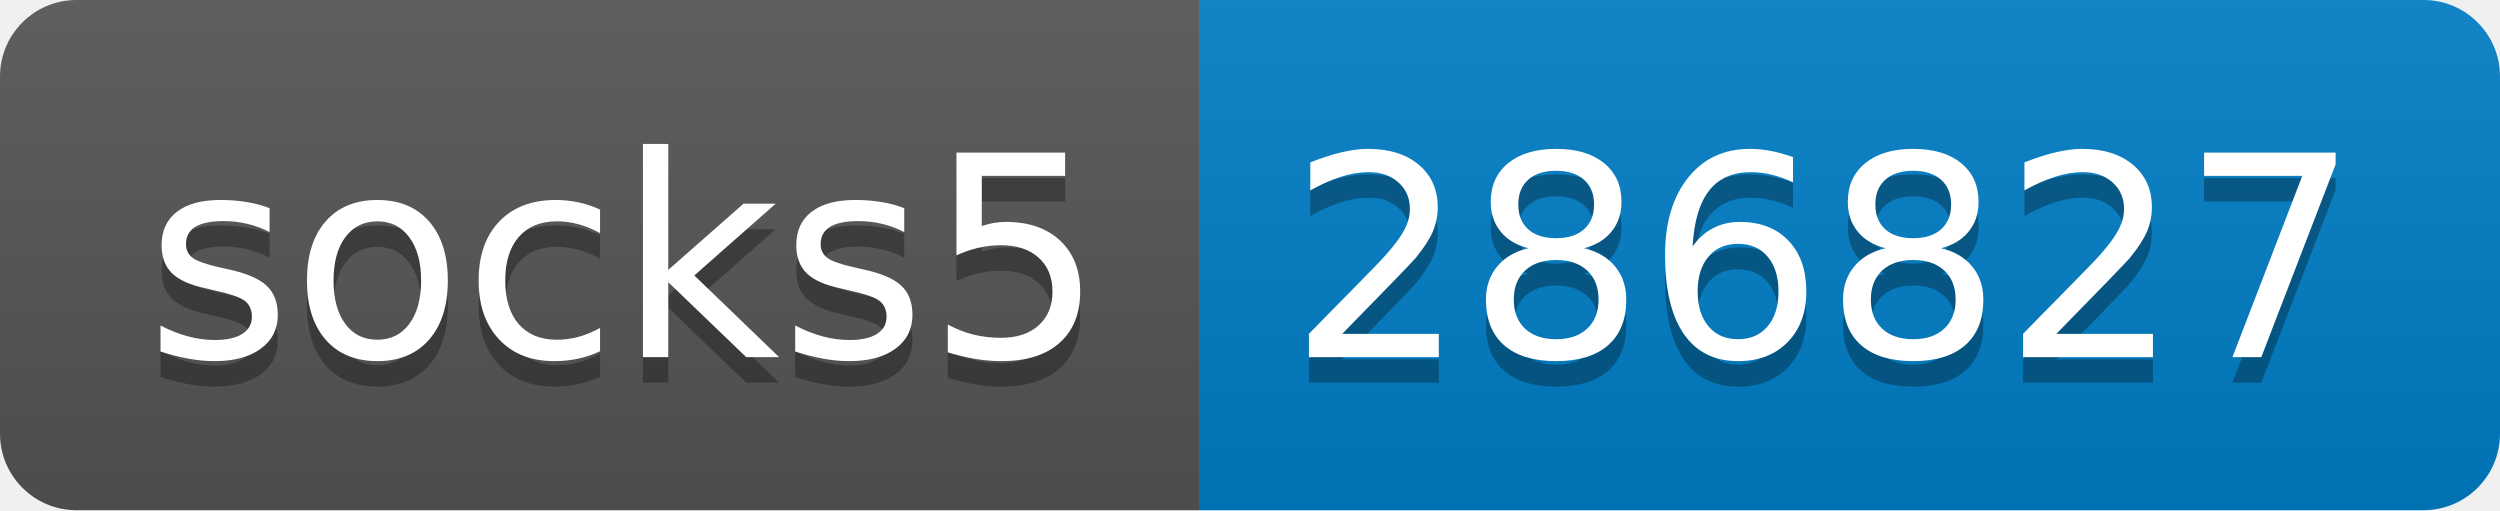
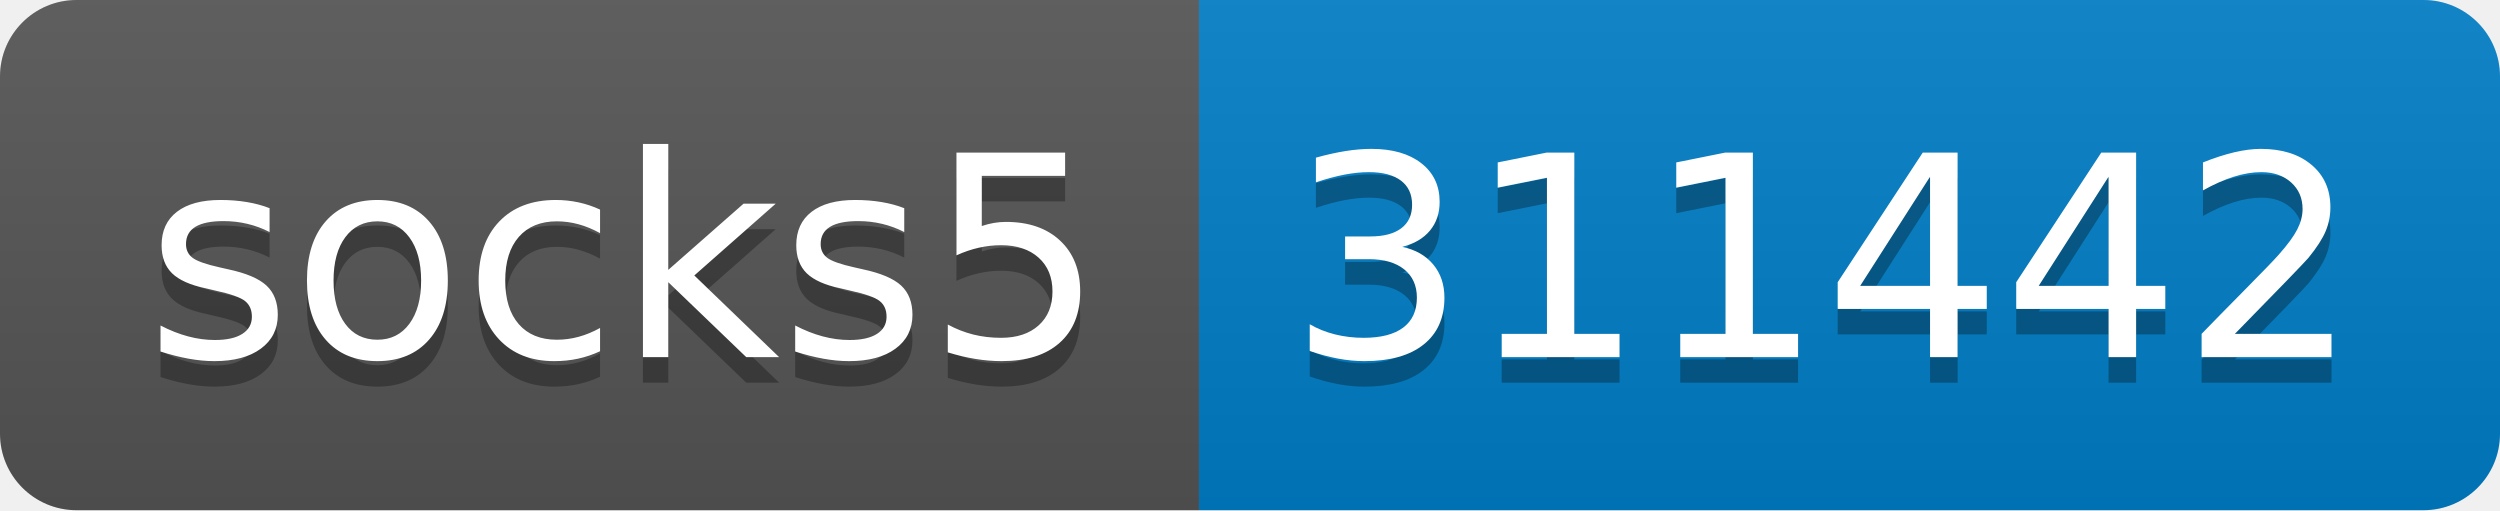
- <svg xmlns="http://www.w3.org/2000/svg" width="98" height="20" role="img" aria-label="socks5: 286827">
+ <svg xmlns="http://www.w3.org/2000/svg" width="98" height="20" role="img" aria-label="socks5: 311442">
  <linearGradient id="s" x2="0" y2="100%">
    <stop offset="0" stop-color="#bbb" stop-opacity=".1" />
    <stop offset="1" stop-opacity=".1" />
  </linearGradient>
  <clipPath id="r">
    <rect width="98" height="20" rx="3" fill="#fff" />
  </clipPath>
  <g clip-path="url(#r)">
    <rect width="47" height="20" fill="#555" />
    <rect x="47" width="51" height="20" fill="#007ec6" />
    <rect width="98" height="20" fill="url(#s)" />
  </g>
  <g fill="#fff" text-anchor="middle" font-family="Verdana,Geneva,DejaVu Sans,sans-serif" text-rendering="geometricPrecision" font-size="110">
    <text aria-hidden="true" x="245" y="150" fill="#010101" fill-opacity=".3" transform="scale(.1)" textLength="370">socks5</text>
    <text x="245" y="140" transform="scale(.1)" fill="#fff" textLength="370">socks5</text>
-     <text aria-hidden="true" x="715" y="150" fill="#010101" fill-opacity=".3" transform="scale(.1)" textLength="410">286827</text>
-     <text x="715" y="140" transform="scale(.1)" fill="#fff" textLength="410">286827</text>
+     <text aria-hidden="true" x="715" y="150" fill="#010101" fill-opacity=".3" transform="scale(.1)" textLength="410">311442</text>
+     <text x="715" y="140" transform="scale(.1)" fill="#fff" textLength="410">311442</text>
  </g>
</svg>
